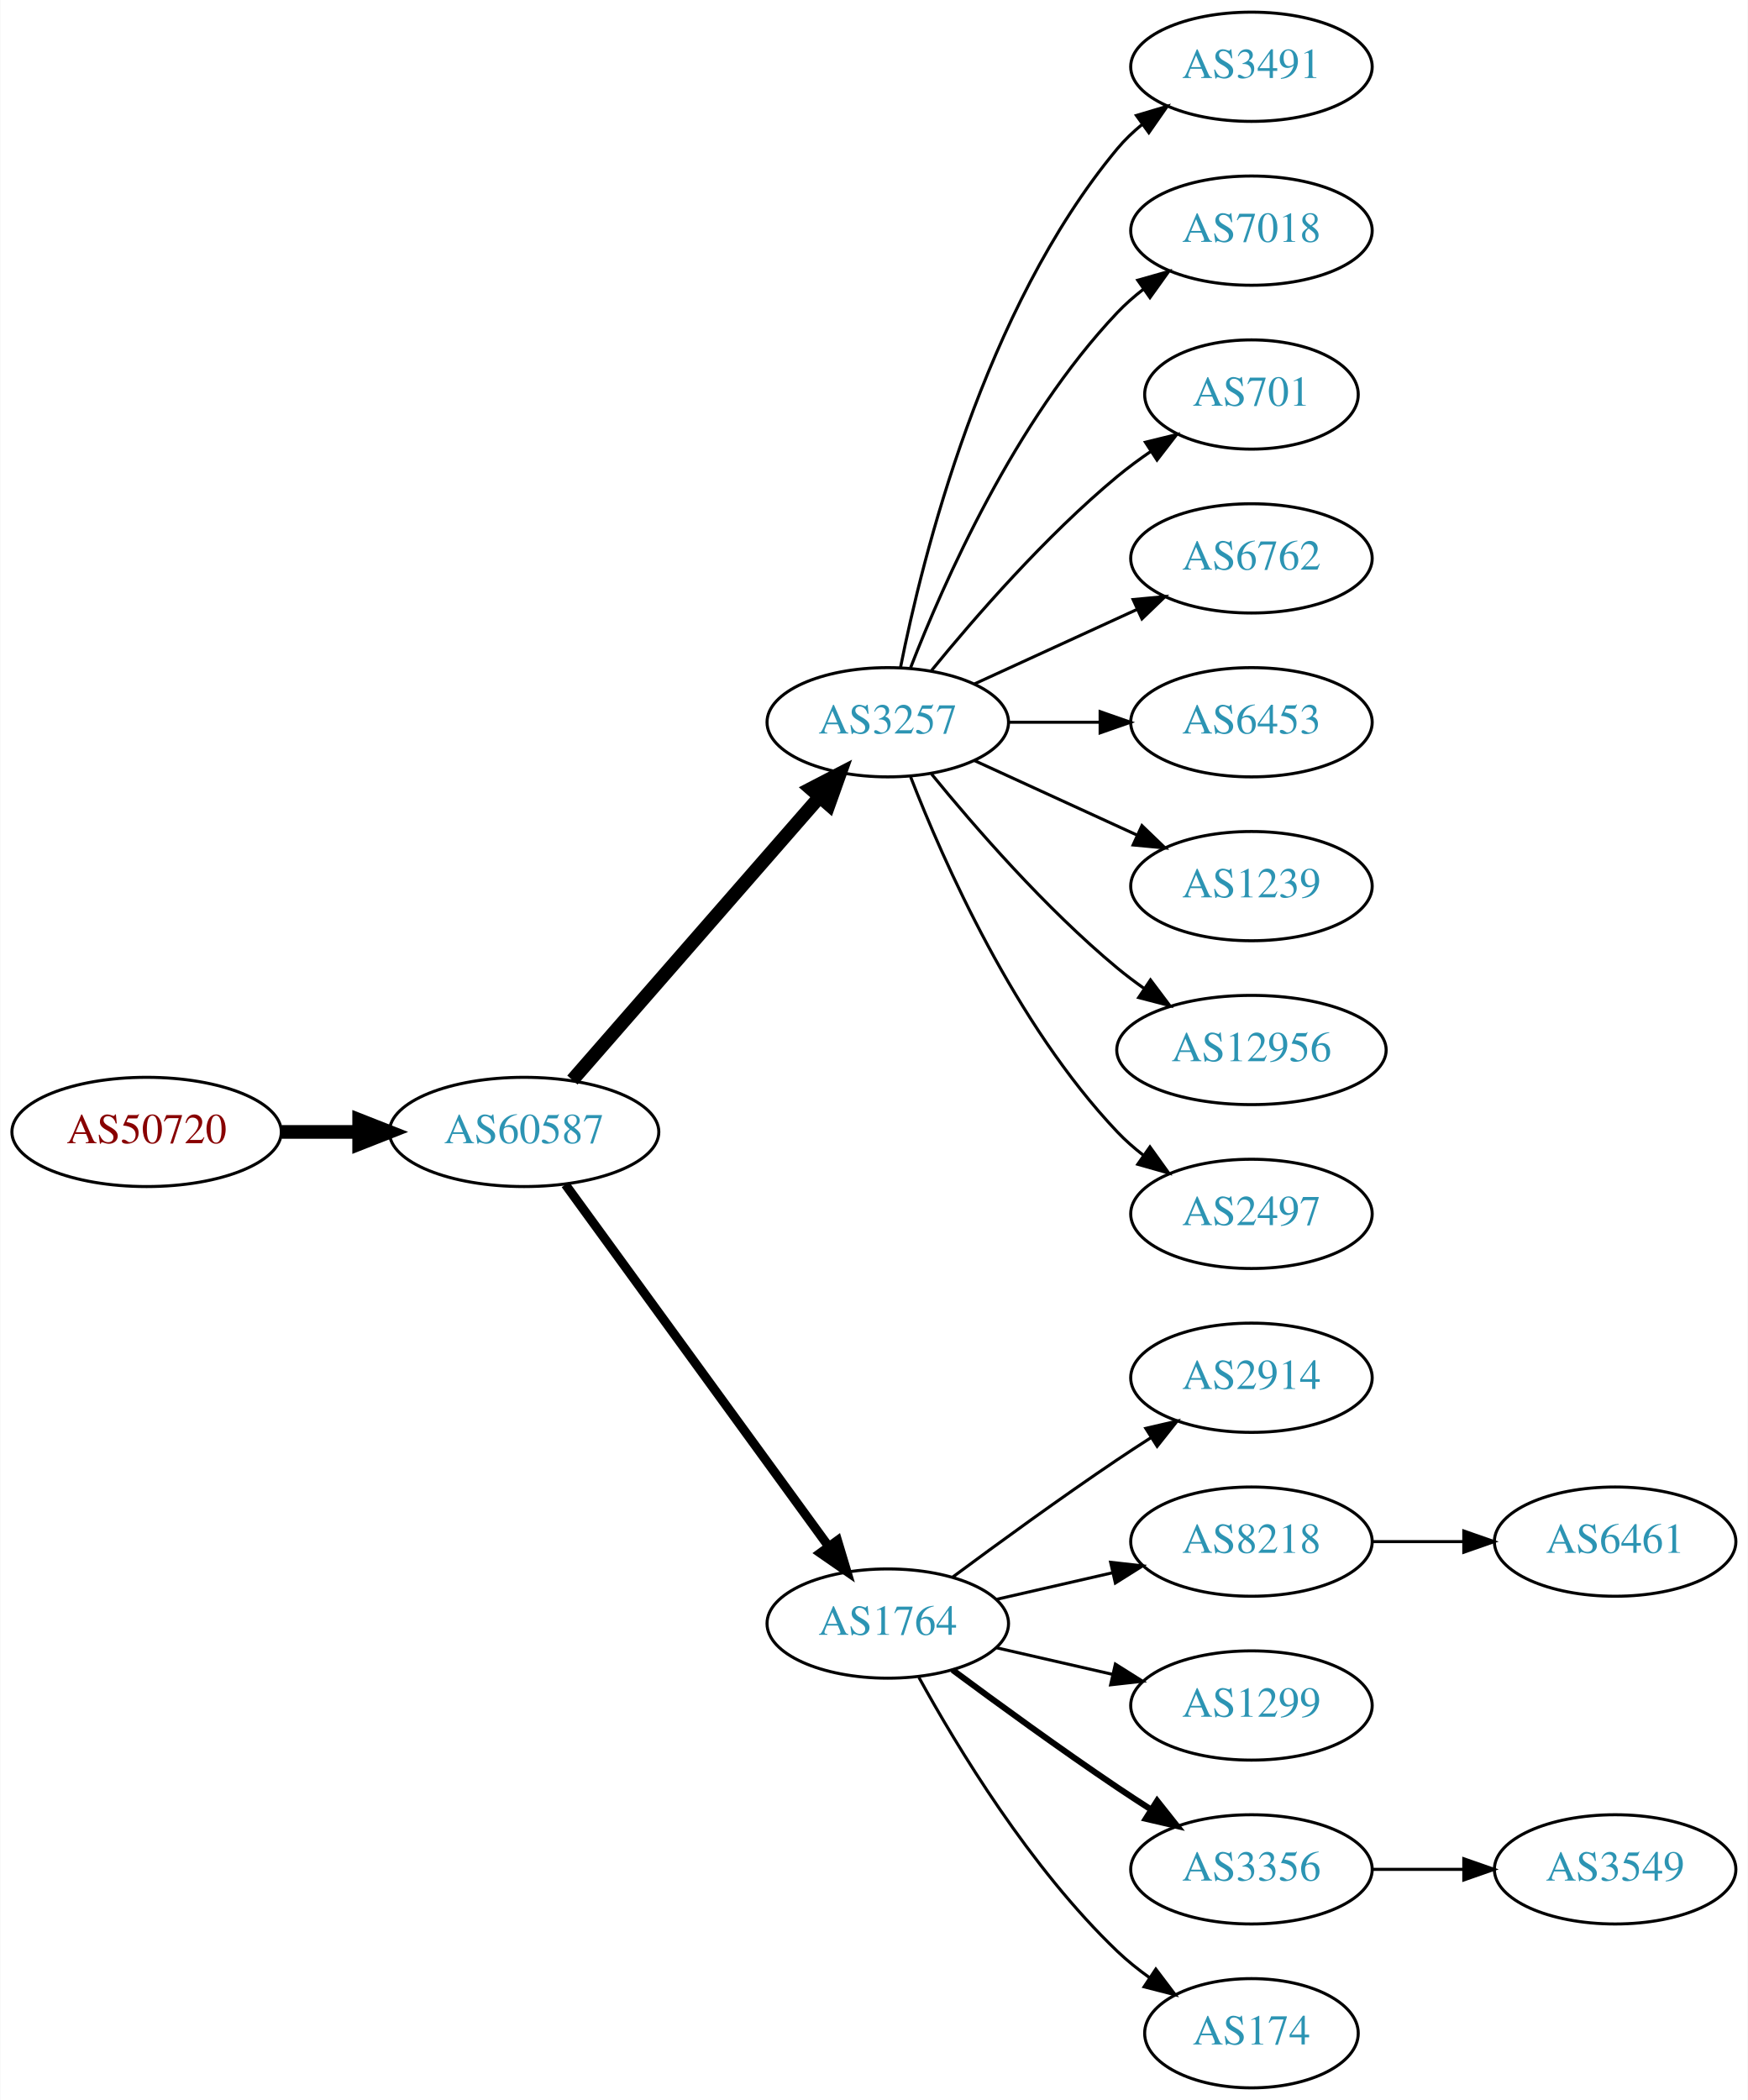
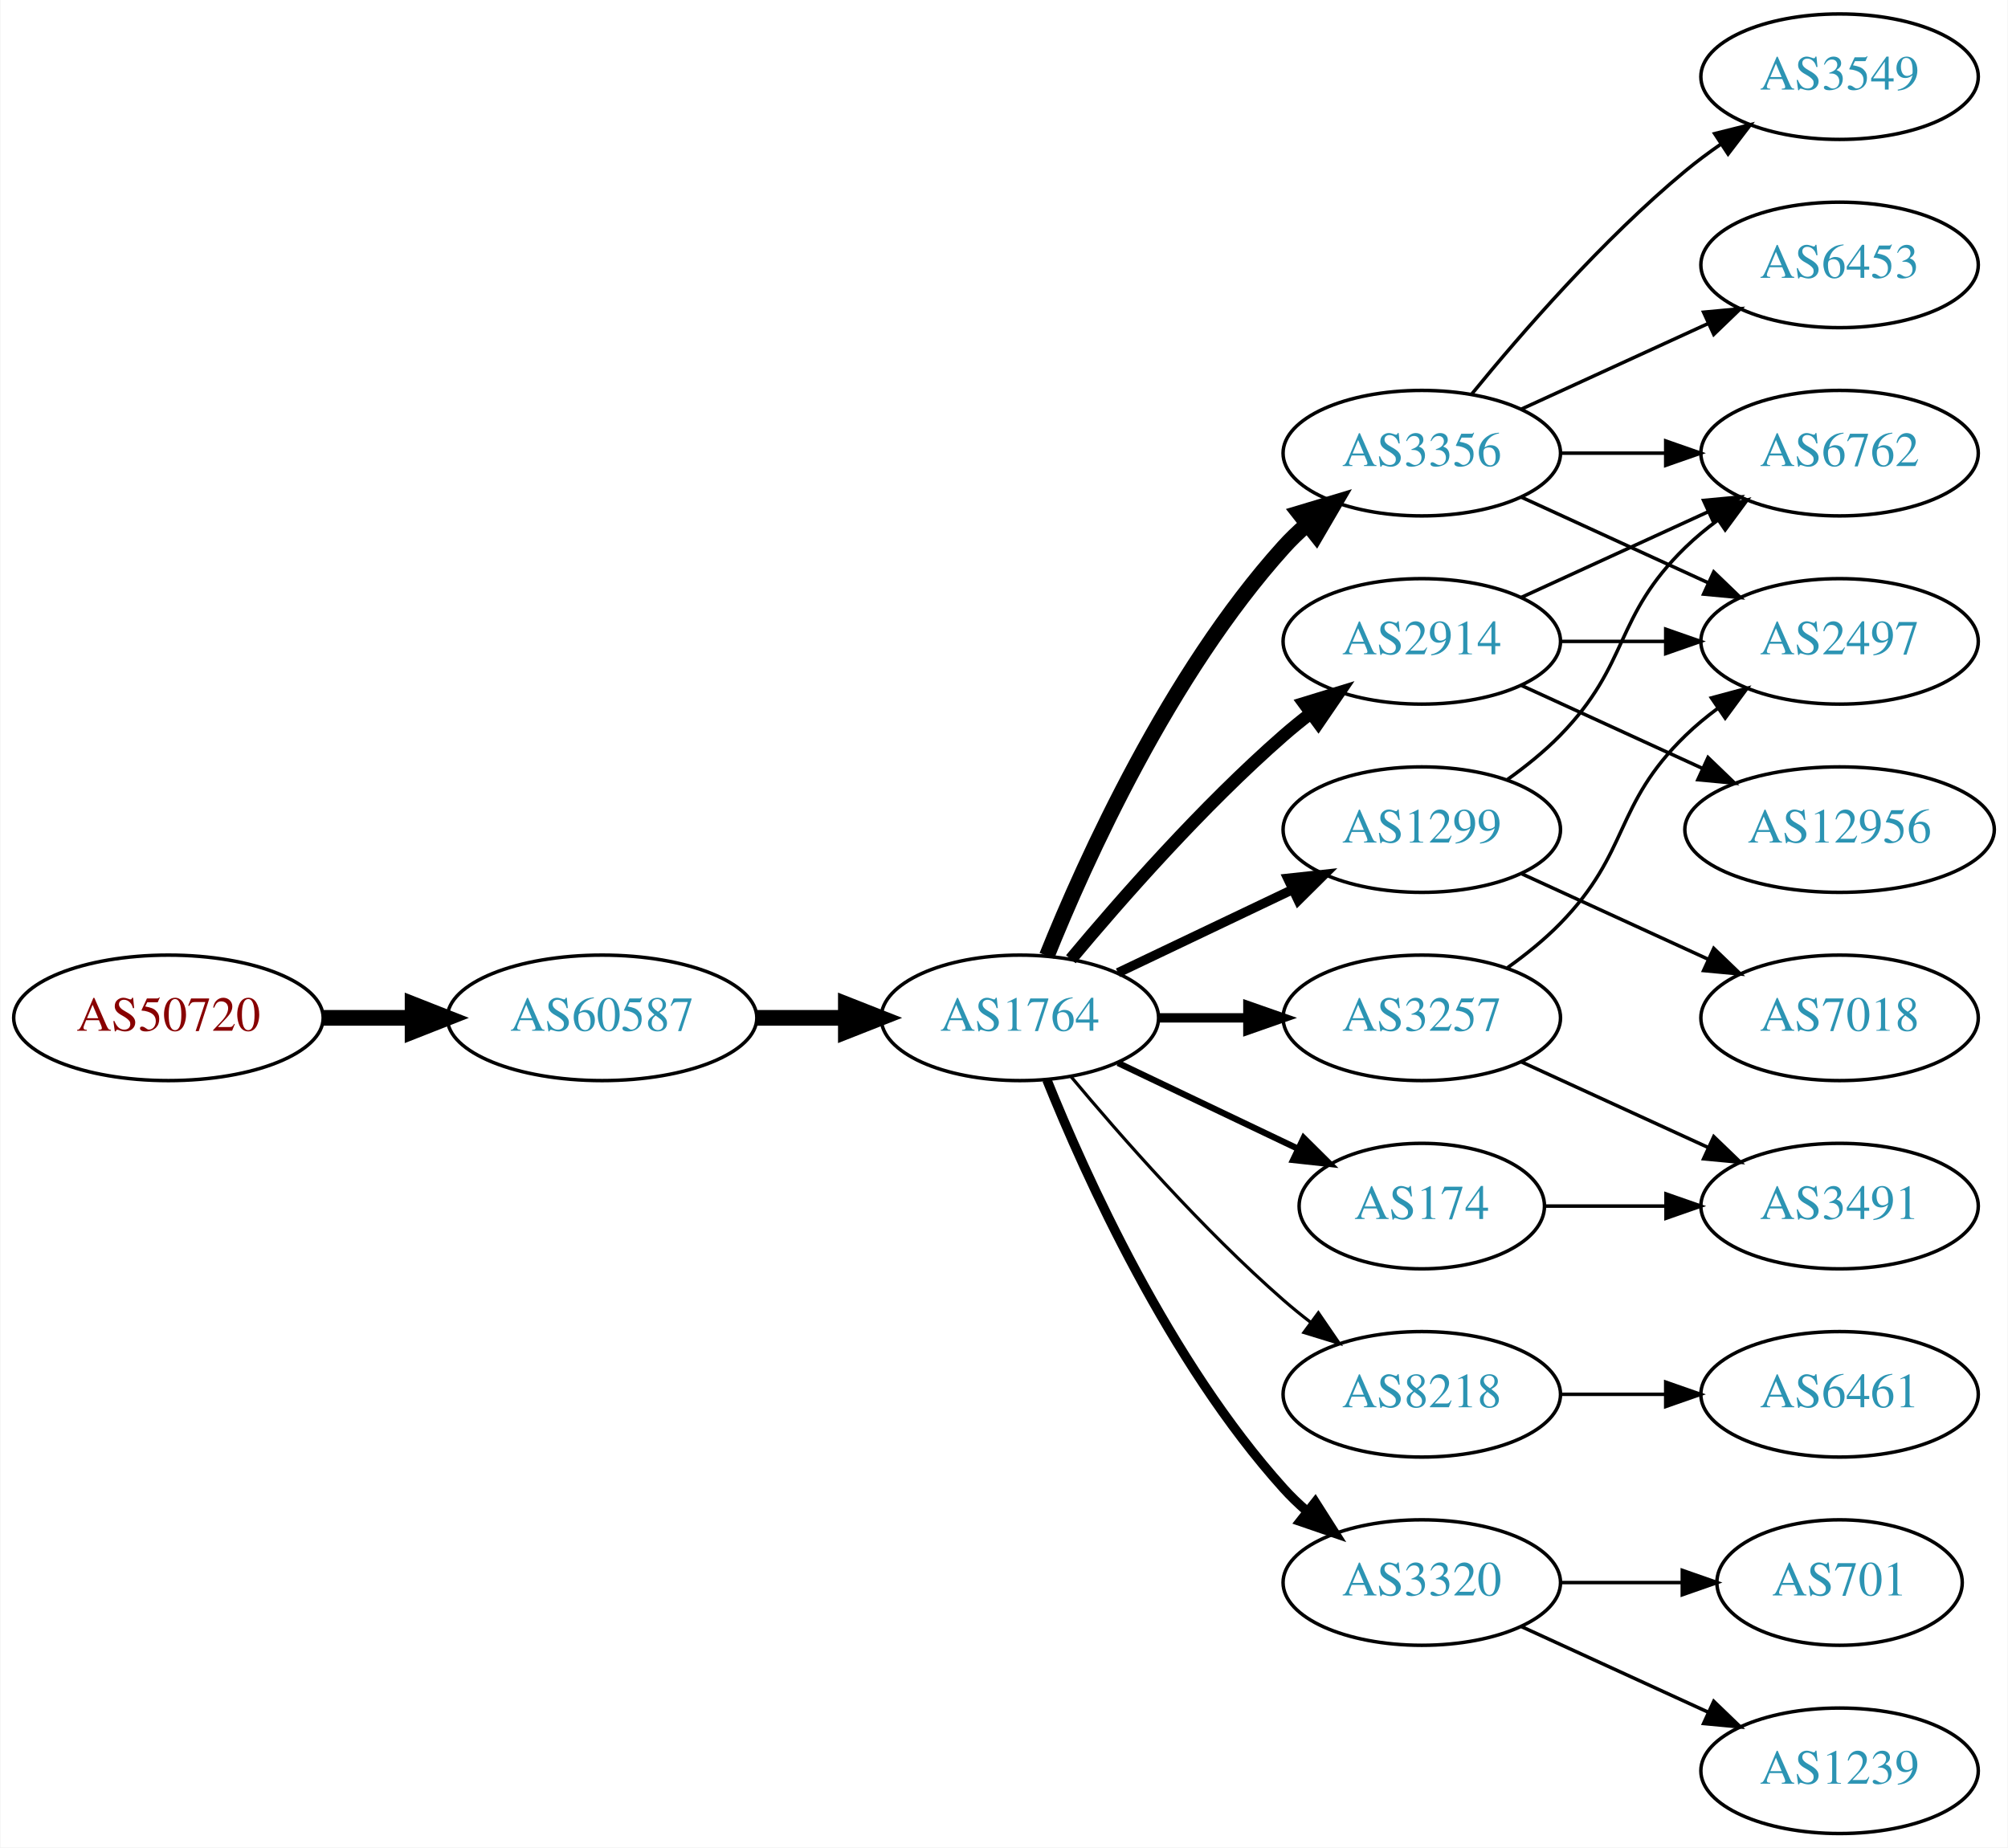
- <svg xmlns="http://www.w3.org/2000/svg" xmlns:xlink="http://www.w3.org/1999/xlink" width="576pt" height="692pt" viewBox="0.00 0.00 575.76 692.00">
-   <g id="graph0" class="graph" transform="scale(1 1) rotate(0) translate(4 688)">
-     <polygon fill="white" stroke="none" points="-4,4 -4,-688 571.762,-688 571.762,4 -4,4" />
+ <svg xmlns="http://www.w3.org/2000/svg" xmlns:xlink="http://www.w3.org/1999/xlink" width="576pt" height="530pt" viewBox="0.00 0.00 575.76 530.00">
+   <g id="graph0" class="graph" transform="scale(1 1) rotate(0) translate(4 526)">
+     <polygon fill="white" stroke="none" points="-4,4 -4,-526 571.762,-526 571.762,4 -4,4" />
    <g id="node1" class="node">
      <g id="a_node1">
        <a xlink:href="/asn/50720" xlink:title="AS50720 ~ Trummer Gerhard Hermann [AT]">
-           <ellipse fill="#ffffff" stroke="black" cx="44.196" cy="-315" rx="44.393" ry="18" />
-           <text text-anchor="middle" x="44.196" y="-311.3" font-family="Times,serif" font-size="14.00" fill="#880000">AS50720</text>
+           <ellipse fill="#ffffff" stroke="black" cx="44.196" cy="-234" rx="44.393" ry="18" />
+           <text text-anchor="middle" x="44.196" y="-230.3" font-family="Times,serif" font-size="14.00" fill="#880000">AS50720</text>
        </a>
      </g>
    </g>
    <g id="node2" class="node">
      <g id="a_node2">
        <a xlink:href="/asn/60587" xlink:title="AS60587 ~ XINON GmbH [AT]">
-           <ellipse fill="#ffffff" stroke="black" cx="168.588" cy="-315" rx="44.393" ry="18" />
-           <text text-anchor="middle" x="168.588" y="-311.3" font-family="Times,serif" font-size="14.00" fill="#2c94b3">AS60587</text>
+           <ellipse fill="#ffffff" stroke="black" cx="168.588" cy="-234" rx="44.393" ry="18" />
+           <text text-anchor="middle" x="168.588" y="-230.3" font-family="Times,serif" font-size="14.00" fill="#2c94b3">AS60587</text>
        </a>
      </g>
    </g>
    <g id="edge1" class="edge">
-       <path fill="none" stroke="black" stroke-width="4.5" d="M88.692,-315C96.898,-315 105.569,-315 114.041,-315" />
-       <polygon fill="black" stroke="black" stroke-width="4.5" points="114.233,-318.938 124.233,-315 114.233,-311.063 114.233,-318.938" />
+       <path fill="none" stroke="black" stroke-width="4.5" d="M88.692,-234C96.898,-234 105.569,-234 114.041,-234" />
+       <polygon fill="black" stroke="black" stroke-width="4.5" points="114.233,-237.938 124.233,-234 114.233,-230.063 114.233,-237.938" />
    </g>
    <g id="node3" class="node">
      <g id="a_node3">
-         <a xlink:href="/asn/3257" xlink:title="AS3257 ~ GTT [DE]">
-           <ellipse fill="#ffffff" stroke="black" cx="288.431" cy="-450" rx="39.794" ry="18" />
-           <text text-anchor="middle" x="288.431" y="-446.3" font-family="Times,serif" font-size="14.00" fill="#2c94b3">AS3257</text>
+         <a xlink:href="/asn/1764" xlink:title="AS1764 ~ NEXTLAYER-AS [AT]">
+           <ellipse fill="#ffffff" stroke="black" cx="288.431" cy="-234" rx="39.794" ry="18" />
+           <text text-anchor="middle" x="288.431" y="-230.3" font-family="Times,serif" font-size="14.00" fill="#2c94b3">AS1764</text>
        </a>
      </g>
    </g>
    <g id="edge2" class="edge">
-       <path fill="none" stroke="black" stroke-width="4.5" d="M184.513,-332.098C205.056,-355.631 242.175,-398.155 265.771,-425.187" />
-       <polygon fill="black" stroke="black" stroke-width="4.5" points="263.085,-428.097 272.627,-433.041 269.017,-422.918 263.085,-428.097" />
+       <path fill="none" stroke="black" stroke-width="4.5" d="M212.799,-234C221.112,-234 229.875,-234 238.357,-234" />
+       <polygon fill="black" stroke="black" stroke-width="4.5" points="238.516,-237.938 248.516,-234 238.516,-230.063 238.516,-237.938" />
    </g>
    <g id="node4" class="node">
      <g id="a_node4">
-         <a xlink:href="/asn/1764" xlink:title="AS1764 ~ NEXTLAYER-AS [AT]">
-           <ellipse fill="#ffffff" stroke="black" cx="288.431" cy="-153" rx="39.794" ry="18" />
-           <text text-anchor="middle" x="288.431" y="-149.3" font-family="Times,serif" font-size="14.00" fill="#2c94b3">AS1764</text>
+         <a xlink:href="/asn/3356" xlink:title="AS3356 ~ Level 3 Parent, LLC [US]">
+           <ellipse fill="#ffffff" stroke="black" cx="403.724" cy="-396" rx="39.794" ry="18" />
+           <text text-anchor="middle" x="403.724" y="-392.3" font-family="Times,serif" font-size="14.00" fill="#2c94b3">AS3356</text>
        </a>
      </g>
    </g>
    <g id="edge3" class="edge">
-       <path fill="none" stroke="black" stroke-width="3" d="M182.199,-297.663C203.02,-269.04 244.683,-211.767 268.871,-178.514" />
-       <polygon fill="black" stroke="black" stroke-width="3" points="271.858,-180.358 274.91,-170.212 266.197,-176.24 271.858,-180.358" />
+       <path fill="none" stroke="black" stroke-width="4.5" d="M296.179,-251.787C307.23,-279.243 331.283,-332.578 364.077,-369 366.08,-371.224 368.298,-373.363 370.631,-375.397" />
+       <polygon fill="black" stroke="black" stroke-width="4.5" points="368.558,-378.777 378.85,-381.873 373.432,-372.591 368.558,-378.777" />
    </g>
    <g id="node5" class="node">
      <g id="a_node5">
-         <a xlink:href="/asn/3491" xlink:title="AS3491 ~ PCCW Global, Inc. [US]">
-           <ellipse fill="#ffffff" stroke="black" cx="408.273" cy="-666" rx="39.794" ry="18" />
-           <text text-anchor="middle" x="408.273" y="-662.3" font-family="Times,serif" font-size="14.00" fill="#2c94b3">AS3491</text>
+         <a xlink:href="/asn/174" xlink:title="AS174 ~ Cogent Communications [US]">
+           <ellipse fill="#ffffff" stroke="black" cx="403.724" cy="-180" rx="35.194" ry="18" />
+           <text text-anchor="middle" x="403.724" y="-176.3" font-family="Times,serif" font-size="14.00" fill="#2c94b3">AS174</text>
        </a>
      </g>
    </g>
    <g id="edge4" class="edge">
-       <path fill="none" stroke="black" d="M292.629,-468.073C299.793,-504.141 320.067,-586.125 364.077,-639 366.482,-641.889 369.278,-644.563 372.271,-647.013" />
-       <polygon fill="black" stroke="black" points="370.359,-649.95 380.514,-652.973 374.461,-644.277 370.359,-649.95" />
+       <path fill="none" stroke="black" stroke-width="1.8" d="M316.567,-221.066C331.999,-213.71 351.485,-204.423 368.02,-196.541" />
+       <polygon fill="black" stroke="black" stroke-width="1.8" points="369.84,-199.551 377.361,-192.089 366.828,-193.232 369.84,-199.551" />
    </g>
    <g id="node6" class="node">
      <g id="a_node6">
-         <a xlink:href="/asn/7018" xlink:title="AS7018 ~ AT&amp;T Services, Inc. [US]">
-           <ellipse fill="#ffffff" stroke="black" cx="408.273" cy="-612" rx="39.794" ry="18" />
-           <text text-anchor="middle" x="408.273" y="-608.3" font-family="Times,serif" font-size="14.00" fill="#2c94b3">AS7018</text>
+         <a xlink:href="/asn/2914" xlink:title="AS2914 ~ NTT America, Inc. [US]">
+           <ellipse fill="#ffffff" stroke="black" cx="403.724" cy="-342" rx="39.794" ry="18" />
+           <text text-anchor="middle" x="403.724" y="-338.3" font-family="Times,serif" font-size="14.00" fill="#2c94b3">AS2914</text>
        </a>
      </g>
    </g>
    <g id="edge5" class="edge">
-       <path fill="none" stroke="black" d="M295.954,-467.994C306.704,-495.728 330.362,-549.429 364.077,-585 366.663,-587.728 369.581,-590.294 372.649,-592.677" />
-       <polygon fill="black" stroke="black" points="370.803,-595.658 380.997,-598.543 374.827,-589.93 370.803,-595.658" />
+       <path fill="none" stroke="black" stroke-width="3.6" d="M303.061,-250.817C317.343,-267.929 340.89,-294.745 364.077,-315 366.543,-317.154 369.182,-319.294 371.879,-321.372" />
+       <polygon fill="black" stroke="black" stroke-width="3.6" points="369.904,-324.264 380.033,-327.37 374.052,-318.625 369.904,-324.264" />
    </g>
    <g id="node7" class="node">
      <g id="a_node7">
-         <a xlink:href="/asn/701" xlink:title="AS701 ~ UUNET [US]">
-           <ellipse fill="#ffffff" stroke="black" cx="408.273" cy="-558" rx="35.194" ry="18" />
-           <text text-anchor="middle" x="408.273" y="-554.3" font-family="Times,serif" font-size="14.00" fill="#2c94b3">AS701</text>
+         <a xlink:href="/asn/1299" xlink:title="AS1299 ~ Telia Carrier [EU]">
+           <ellipse fill="#ffffff" stroke="black" cx="403.724" cy="-288" rx="39.794" ry="18" />
+           <text text-anchor="middle" x="403.724" y="-284.3" font-family="Times,serif" font-size="14.00" fill="#2c94b3">AS1299</text>
        </a>
      </g>
    </g>
    <g id="edge6" class="edge">
-       <path fill="none" stroke="black" d="M302.85,-467.065C316.964,-484.375 340.379,-511.345 364.077,-531 367.54,-533.872 371.333,-536.669 375.187,-539.308" />
-       <polygon fill="black" stroke="black" points="373.33,-542.275 383.62,-544.797 377.149,-536.408 373.33,-542.275" />
+       <path fill="none" stroke="black" stroke-width="2.7" d="M316.567,-246.934C331.561,-254.081 350.382,-263.052 366.605,-270.785" />
+       <polygon fill="black" stroke="black" stroke-width="2.7" points="365.276,-274.028 375.809,-275.171 368.288,-267.709 365.276,-274.028" />
    </g>
    <g id="node8" class="node">
      <g id="a_node8">
-         <a xlink:href="/asn/6762" xlink:title="AS6762 ~ TELECOM ITALIA SPARKLE S.p.A. [IT]">
-           <ellipse fill="#ffffff" stroke="black" cx="408.273" cy="-504" rx="39.794" ry="18" />
-           <text text-anchor="middle" x="408.273" y="-500.3" font-family="Times,serif" font-size="14.00" fill="#2c94b3">AS6762</text>
+         <a xlink:href="/asn/3257" xlink:title="AS3257 ~ GTT [DE]">
+           <ellipse fill="#ffffff" stroke="black" cx="403.724" cy="-234" rx="39.794" ry="18" />
+           <text text-anchor="middle" x="403.724" y="-230.3" font-family="Times,serif" font-size="14.00" fill="#2c94b3">AS3257</text>
        </a>
      </g>
    </g>
    <g id="edge7" class="edge">
-       <path fill="none" stroke="black" d="M317.06,-462.661C333.017,-469.973 353.287,-479.261 370.57,-487.181" />
-       <polygon fill="black" stroke="black" points="369.269,-490.435 379.818,-491.419 372.185,-484.071 369.269,-490.435" />
+       <path fill="none" stroke="black" stroke-width="2.7" d="M328.103,-234C336.306,-234 345.07,-234 353.602,-234" />
+       <polygon fill="black" stroke="black" stroke-width="2.7" points="353.841,-237.5 363.841,-234 353.841,-230.5 353.841,-237.5" />
    </g>
    <g id="node9" class="node">
      <g id="a_node9">
-         <a xlink:href="/asn/6453" xlink:title="AS6453 ~ TATA COMMUNICATIONS (AMERICA) INC [US]">
-           <ellipse fill="#ffffff" stroke="black" cx="408.273" cy="-450" rx="39.794" ry="18" />
-           <text text-anchor="middle" x="408.273" y="-446.3" font-family="Times,serif" font-size="14.00" fill="#2c94b3">AS6453</text>
+         <a xlink:href="/asn/8218" xlink:title="AS8218 ~ legacy Neotelecoms [FR]">
+           <ellipse fill="#ffffff" stroke="black" cx="403.724" cy="-126" rx="39.794" ry="18" />
+           <text text-anchor="middle" x="403.724" y="-122.3" font-family="Times,serif" font-size="14.00" fill="#2c94b3">AS8218</text>
        </a>
      </g>
    </g>
    <g id="edge8" class="edge">
-       <path fill="none" stroke="black" d="M328.343,-450C337.897,-450 348.246,-450 358.209,-450" />
-       <polygon fill="black" stroke="black" points="358.402,-453.5 368.402,-450 358.402,-446.5 358.402,-453.5" />
+       <path fill="none" stroke="black" stroke-width="0.9" d="M303.061,-217.183C317.343,-200.071 340.89,-173.255 364.077,-153 366.543,-150.846 369.182,-148.706 371.879,-146.628" />
+       <polygon fill="black" stroke="black" stroke-width="0.9" points="374.052,-149.375 380.033,-140.63 369.904,-143.736 374.052,-149.375" />
    </g>
    <g id="node10" class="node">
      <g id="a_node10">
-         <a xlink:href="/asn/1239" xlink:title="AS1239 ~ Sprint [US]">
-           <ellipse fill="#ffffff" stroke="black" cx="408.273" cy="-396" rx="39.794" ry="18" />
-           <text text-anchor="middle" x="408.273" y="-392.3" font-family="Times,serif" font-size="14.00" fill="#2c94b3">AS1239</text>
+         <a xlink:href="/asn/3320" xlink:title="AS3320 ~ DTAG [DE]">
+           <ellipse fill="#ffffff" stroke="black" cx="403.724" cy="-72" rx="39.794" ry="18" />
+           <text text-anchor="middle" x="403.724" y="-68.3" font-family="Times,serif" font-size="14.00" fill="#2c94b3">AS3320</text>
        </a>
      </g>
    </g>
    <g id="edge9" class="edge">
-       <path fill="none" stroke="black" d="M317.06,-437.339C333.017,-430.027 353.287,-420.739 370.57,-412.819" />
-       <polygon fill="black" stroke="black" points="372.185,-415.929 379.818,-408.581 369.269,-409.565 372.185,-415.929" />
+       <path fill="none" stroke="black" stroke-width="2.7" d="M296.179,-216.213C307.23,-188.757 331.283,-135.422 364.077,-99 366.08,-96.776 368.298,-94.637 370.631,-92.603" />
+       <polygon fill="black" stroke="black" stroke-width="2.7" points="373.161,-95.065 378.85,-86.127 368.829,-89.567 373.161,-95.065" />
    </g>
    <g id="node11" class="node">
      <g id="a_node11">
-         <a xlink:href="/asn/12956" xlink:title="AS12956 ~ TELXIUS [ES]">
-           <ellipse fill="#ffffff" stroke="black" cx="408.273" cy="-342" rx="44.393" ry="18" />
-           <text text-anchor="middle" x="408.273" y="-338.3" font-family="Times,serif" font-size="14.00" fill="#2c94b3">AS12956</text>
+         <a xlink:href="/asn/3549" xlink:title="AS3549 ~ Level 3 Parent, LLC [US]">
+           <ellipse fill="#ffffff" stroke="black" cx="523.566" cy="-504" rx="39.794" ry="18" />
+           <text text-anchor="middle" x="523.566" y="-500.3" font-family="Times,serif" font-size="14.00" fill="#2c94b3">AS3549</text>
        </a>
      </g>
    </g>
    <g id="edge10" class="edge">
-       <path fill="none" stroke="black" d="M302.85,-432.935C316.964,-415.625 340.379,-388.655 364.077,-369 366.815,-366.729 369.759,-364.506 372.776,-362.37" />
-       <polygon fill="black" stroke="black" points="375.002,-365.092 381.365,-356.621 371.108,-359.275 375.002,-365.092" />
+       <path fill="none" stroke="black" d="M418.143,-413.065C432.257,-430.375 455.672,-457.345 479.37,-477 482.587,-479.668 486.087,-482.27 489.658,-484.741" />
+       <polygon fill="black" stroke="black" points="487.735,-487.666 498.014,-490.236 491.581,-481.817 487.735,-487.666" />
    </g>
    <g id="node12" class="node">
      <g id="a_node12">
        <a xlink:href="/asn/2497" xlink:title="AS2497 ~ Internet Initiative Japan Inc. [JP]">
-           <ellipse fill="#ffffff" stroke="black" cx="408.273" cy="-288" rx="39.794" ry="18" />
-           <text text-anchor="middle" x="408.273" y="-284.3" font-family="Times,serif" font-size="14.00" fill="#2c94b3">AS2497</text>
+           <ellipse fill="#ffffff" stroke="black" cx="523.566" cy="-342" rx="39.794" ry="18" />
+           <text text-anchor="middle" x="523.566" y="-338.3" font-family="Times,serif" font-size="14.00" fill="#2c94b3">AS2497</text>
        </a>
      </g>
    </g>
    <g id="edge11" class="edge">
-       <path fill="none" stroke="black" d="M295.954,-432.006C306.704,-404.272 330.362,-350.571 364.077,-315 366.663,-312.272 369.581,-309.706 372.649,-307.323" />
-       <polygon fill="black" stroke="black" points="374.827,-310.07 380.997,-301.457 370.803,-304.342 374.827,-310.07" />
+       <path fill="none" stroke="black" d="M432.353,-383.339C448.31,-376.027 468.58,-366.739 485.863,-358.819" />
+       <polygon fill="black" stroke="black" points="487.478,-361.929 495.111,-354.581 484.562,-355.565 487.478,-361.929" />
    </g>
    <g id="node13" class="node">
      <g id="a_node13">
-         <a xlink:href="/asn/2914" xlink:title="AS2914 ~ NTT America, Inc. [US]">
-           <ellipse fill="#ffffff" stroke="black" cx="408.273" cy="-234" rx="39.794" ry="18" />
-           <text text-anchor="middle" x="408.273" y="-230.3" font-family="Times,serif" font-size="14.00" fill="#2c94b3">AS2914</text>
+         <a xlink:href="/asn/6762" xlink:title="AS6762 ~ TELECOM ITALIA SPARKLE S.p.A. [IT]">
+           <ellipse fill="#ffffff" stroke="black" cx="523.566" cy="-396" rx="39.794" ry="18" />
+           <text text-anchor="middle" x="523.566" y="-392.3" font-family="Times,serif" font-size="14.00" fill="#2c94b3">AS6762</text>
        </a>
      </g>
    </g>
    <g id="edge12" class="edge">
-       <path fill="none" stroke="black" d="M309.761,-168.277C324.623,-179.304 345.368,-194.407 364.077,-207 367.626,-209.389 371.377,-211.839 375.125,-214.242" />
-       <polygon fill="black" stroke="black" points="373.451,-217.325 383.774,-219.712 377.193,-211.409 373.451,-217.325" />
+       <path fill="none" stroke="black" d="M443.636,-396C453.19,-396 463.539,-396 473.502,-396" />
+       <polygon fill="black" stroke="black" points="473.695,-399.5 483.695,-396 473.694,-392.5 473.695,-399.5" />
    </g>
    <g id="node14" class="node">
      <g id="a_node14">
-         <a xlink:href="/asn/8218" xlink:title="AS8218 ~ legacy Neotelecoms [FR]">
-           <ellipse fill="#ffffff" stroke="black" cx="408.273" cy="-180" rx="39.794" ry="18" />
-           <text text-anchor="middle" x="408.273" y="-176.3" font-family="Times,serif" font-size="14.00" fill="#2c94b3">AS8218</text>
+         <a xlink:href="/asn/6453" xlink:title="AS6453 ~ TATA COMMUNICATIONS (AMERICA) INC [US]">
+           <ellipse fill="#ffffff" stroke="black" cx="523.566" cy="-450" rx="39.794" ry="18" />
+           <text text-anchor="middle" x="523.566" y="-446.3" font-family="Times,serif" font-size="14.00" fill="#2c94b3">AS6453</text>
        </a>
      </g>
    </g>
    <g id="edge13" class="edge">
-       <path fill="none" stroke="black" d="M324.15,-160.955C336.15,-163.704 349.771,-166.825 362.463,-169.733" />
-       <polygon fill="black" stroke="black" points="361.866,-173.187 372.395,-172.009 363.429,-166.364 361.866,-173.187" />
+       <path fill="none" stroke="black" d="M432.353,-408.661C448.31,-415.973 468.58,-425.261 485.863,-433.181" />
+       <polygon fill="black" stroke="black" points="484.562,-436.435 495.111,-437.419 487.478,-430.071 484.562,-436.435" />
    </g>
    <g id="node15" class="node">
      <g id="a_node15">
-         <a xlink:href="/asn/1299" xlink:title="AS1299 ~ Telia Carrier [EU]">
-           <ellipse fill="#ffffff" stroke="black" cx="408.273" cy="-126" rx="39.794" ry="18" />
-           <text text-anchor="middle" x="408.273" y="-122.3" font-family="Times,serif" font-size="14.00" fill="#2c94b3">AS1299</text>
+         <a xlink:href="/asn/3491" xlink:title="AS3491 ~ PCCW Global, Inc. [US]">
+           <ellipse fill="#ffffff" stroke="black" cx="523.566" cy="-180" rx="39.794" ry="18" />
+           <text text-anchor="middle" x="523.566" y="-176.3" font-family="Times,serif" font-size="14.00" fill="#2c94b3">AS3491</text>
        </a>
      </g>
    </g>
    <g id="edge14" class="edge">
-       <path fill="none" stroke="black" d="M324.15,-145.045C336.15,-142.296 349.771,-139.175 362.463,-136.267" />
-       <polygon fill="black" stroke="black" points="363.429,-139.636 372.395,-133.991 361.866,-132.813 363.429,-139.636" />
+       <path fill="none" stroke="black" d="M439.125,-180C449.949,-180 462.117,-180 473.744,-180" />
+       <polygon fill="black" stroke="black" points="473.775,-183.5 483.775,-180 473.775,-176.5 473.775,-183.5" />
+     </g>
+     <g id="edge19" class="edge">
+       <path fill="none" stroke="black" d="M443.636,-342C453.19,-342 463.539,-342 473.502,-342" />
+       <polygon fill="black" stroke="black" points="473.695,-345.5 483.695,-342 473.694,-338.5 473.695,-345.5" />
+     </g>
+     <g id="edge20" class="edge">
+       <path fill="none" stroke="black" d="M432.353,-354.661C448.31,-361.973 468.58,-371.261 485.863,-379.181" />
+       <polygon fill="black" stroke="black" points="484.562,-382.435 495.111,-383.419 487.478,-376.071 484.562,-382.435" />
+     </g>
+     <g id="node17" class="node">
+       <g id="a_node17">
+         <a xlink:href="/asn/12956" xlink:title="AS12956 ~ TELXIUS [ES]">
+           <ellipse fill="#ffffff" stroke="black" cx="523.566" cy="-288" rx="44.393" ry="18" />
+           <text text-anchor="middle" x="523.566" y="-284.3" font-family="Times,serif" font-size="14.00" fill="#2c94b3">AS12956</text>
+         </a>
+       </g>
+     </g>
+     <g id="edge18" class="edge">
+       <path fill="none" stroke="black" d="M432.353,-329.339C447.85,-322.238 467.417,-313.272 484.364,-305.506" />
+       <polygon fill="black" stroke="black" points="485.833,-308.683 493.466,-301.335 482.917,-302.319 485.833,-308.683" />
+     </g>
+     <g id="edge22" class="edge">
+       <path fill="none" stroke="black" d="M428.318,-302.389C433.574,-306.148 438.906,-310.437 443.37,-315 463.543,-335.617 458.677,-348.906 479.37,-369 482.215,-371.763 485.389,-374.386 488.689,-376.834" />
+       <polygon fill="black" stroke="black" points="486.806,-379.786 497.037,-382.538 490.755,-374.006 486.806,-379.786" />
+     </g>
+     <g id="node18" class="node">
+       <g id="a_node18">
+         <a xlink:href="/asn/7018" xlink:title="AS7018 ~ AT&amp;T Services, Inc. [US]">
+           <ellipse fill="#ffffff" stroke="black" cx="523.566" cy="-234" rx="39.794" ry="18" />
+           <text text-anchor="middle" x="523.566" y="-230.3" font-family="Times,serif" font-size="14.00" fill="#2c94b3">AS7018</text>
+         </a>
+       </g>
+     </g>
+     <g id="edge21" class="edge">
+       <path fill="none" stroke="black" d="M432.353,-275.339C448.31,-268.027 468.58,-258.739 485.863,-250.819" />
+       <polygon fill="black" stroke="black" points="487.478,-253.929 495.111,-246.581 484.562,-247.565 487.478,-253.929" />
+     </g>
+     <g id="edge16" class="edge">
+       <path fill="none" stroke="black" d="M428.318,-248.389C433.574,-252.148 438.906,-256.437 443.37,-261 463.543,-281.617 458.677,-294.906 479.37,-315 482.215,-317.763 485.389,-320.386 488.689,-322.834" />
+       <polygon fill="black" stroke="black" points="486.806,-325.786 497.037,-328.538 490.755,-320.006 486.806,-325.786" />
+     </g>
+     <g id="edge15" class="edge">
+       <path fill="none" stroke="black" d="M432.353,-221.339C448.31,-214.027 468.58,-204.739 485.863,-196.819" />
+       <polygon fill="black" stroke="black" points="487.478,-199.929 495.111,-192.581 484.562,-193.565 487.478,-199.929" />
    </g>
    <g id="node16" class="node">
      <g id="a_node16">
-         <a xlink:href="/asn/3356" xlink:title="AS3356 ~ Level 3 Parent, LLC [US]">
-           <ellipse fill="#ffffff" stroke="black" cx="408.273" cy="-72" rx="39.794" ry="18" />
-           <text text-anchor="middle" x="408.273" y="-68.3" font-family="Times,serif" font-size="14.00" fill="#2c94b3">AS3356</text>
-         </a>
-       </g>
-     </g>
-     <g id="edge15" class="edge">
-       <path fill="none" stroke="black" stroke-width="2" d="M309.761,-137.723C324.623,-126.696 345.368,-111.593 364.077,-99 367.626,-96.611 371.377,-94.161 375.125,-91.758" />
-       <polygon fill="black" stroke="black" stroke-width="2" points="377.193,-94.591 383.774,-86.288 373.451,-88.675 377.193,-94.591" />
-     </g>
-     <g id="node17" class="node">
-       <g id="a_node17">
-         <a xlink:href="/asn/174" xlink:title="AS174 ~ Cogent Communications [US]">
-           <ellipse fill="#ffffff" stroke="black" cx="408.273" cy="-18" rx="35.194" ry="18" />
-           <text text-anchor="middle" x="408.273" y="-14.3" font-family="Times,serif" font-size="14.00" fill="#2c94b3">AS174</text>
-         </a>
-       </g>
-     </g>
-     <g id="edge16" class="edge">
-       <path fill="none" stroke="black" d="M298.672,-135.287C311.218,-112.439 335.394,-72.389 364.077,-45 367.331,-41.893 370.998,-38.954 374.785,-36.24" />
-       <polygon fill="black" stroke="black" points="376.762,-39.128 383.153,-30.678 372.887,-33.299 376.762,-39.128" />
-     </g>
-     <g id="node18" class="node">
-       <g id="a_node18">
-         <a xlink:href="/asn/6461" xlink:title="AS6461 ~ Zayo Bandwidth [US]">
-           <ellipse fill="#ffffff" stroke="black" cx="528.116" cy="-180" rx="39.794" ry="18" />
-           <text text-anchor="middle" x="528.116" y="-176.3" font-family="Times,serif" font-size="14.00" fill="#2c94b3">AS6461</text>
+         <a xlink:href="/asn/6461" xlink:title="AS6461 ~ ZAYO-6461 [US]">
+           <ellipse fill="#ffffff" stroke="black" cx="523.566" cy="-126" rx="39.794" ry="18" />
+           <text text-anchor="middle" x="523.566" y="-122.3" font-family="Times,serif" font-size="14.00" fill="#2c94b3">AS6461</text>
        </a>
      </g>
    </g>
    <g id="edge17" class="edge">
-       <path fill="none" stroke="black" d="M448.186,-180C457.739,-180 468.089,-180 478.052,-180" />
-       <polygon fill="black" stroke="black" points="478.244,-183.5 488.244,-180 478.244,-176.5 478.244,-183.5" />
+       <path fill="none" stroke="black" d="M443.636,-126C453.19,-126 463.539,-126 473.502,-126" />
+       <polygon fill="black" stroke="black" points="473.695,-129.5 483.695,-126 473.694,-122.5 473.695,-129.5" />
    </g>
    <g id="node19" class="node">
      <g id="a_node19">
-         <a xlink:href="/asn/3549" xlink:title="AS3549 ~ Level 3 Parent, LLC [US]">
-           <ellipse fill="#ffffff" stroke="black" cx="528.116" cy="-72" rx="39.794" ry="18" />
-           <text text-anchor="middle" x="528.116" y="-68.3" font-family="Times,serif" font-size="14.00" fill="#2c94b3">AS3549</text>
-         </a>
-       </g>
-     </g>
-     <g id="edge18" class="edge">
-       <path fill="none" stroke="black" d="M448.186,-72C457.739,-72 468.089,-72 478.052,-72" />
-       <polygon fill="black" stroke="black" points="478.244,-75.5 488.244,-72 478.244,-68.5 478.244,-75.5" />
+         <a xlink:href="/asn/701" xlink:title="AS701 ~ UUNET [US]">
+           <ellipse fill="#ffffff" stroke="black" cx="523.566" cy="-72" rx="35.194" ry="18" />
+           <text text-anchor="middle" x="523.566" y="-68.3" font-family="Times,serif" font-size="14.00" fill="#2c94b3">AS701</text>
+         </a>
+       </g>
+     </g>
+     <g id="edge23" class="edge">
+       <path fill="none" stroke="black" d="M443.636,-72C454.723,-72 466.883,-72 478.265,-72" />
+       <polygon fill="black" stroke="black" points="478.447,-75.5 488.447,-72 478.447,-68.5 478.447,-75.5" />
+     </g>
+     <g id="node20" class="node">
+       <g id="a_node20">
+         <a xlink:href="/asn/1239" xlink:title="AS1239 ~ Sprint [US]">
+           <ellipse fill="#ffffff" stroke="black" cx="523.566" cy="-18" rx="39.794" ry="18" />
+           <text text-anchor="middle" x="523.566" y="-14.3" font-family="Times,serif" font-size="14.00" fill="#2c94b3">AS1239</text>
+         </a>
+       </g>
+     </g>
+     <g id="edge24" class="edge">
+       <path fill="none" stroke="black" d="M432.353,-59.339C448.31,-52.027 468.58,-42.739 485.863,-34.819" />
+       <polygon fill="black" stroke="black" points="487.478,-37.929 495.111,-30.581 484.562,-31.565 487.478,-37.929" />
    </g>
  </g>
</svg>
